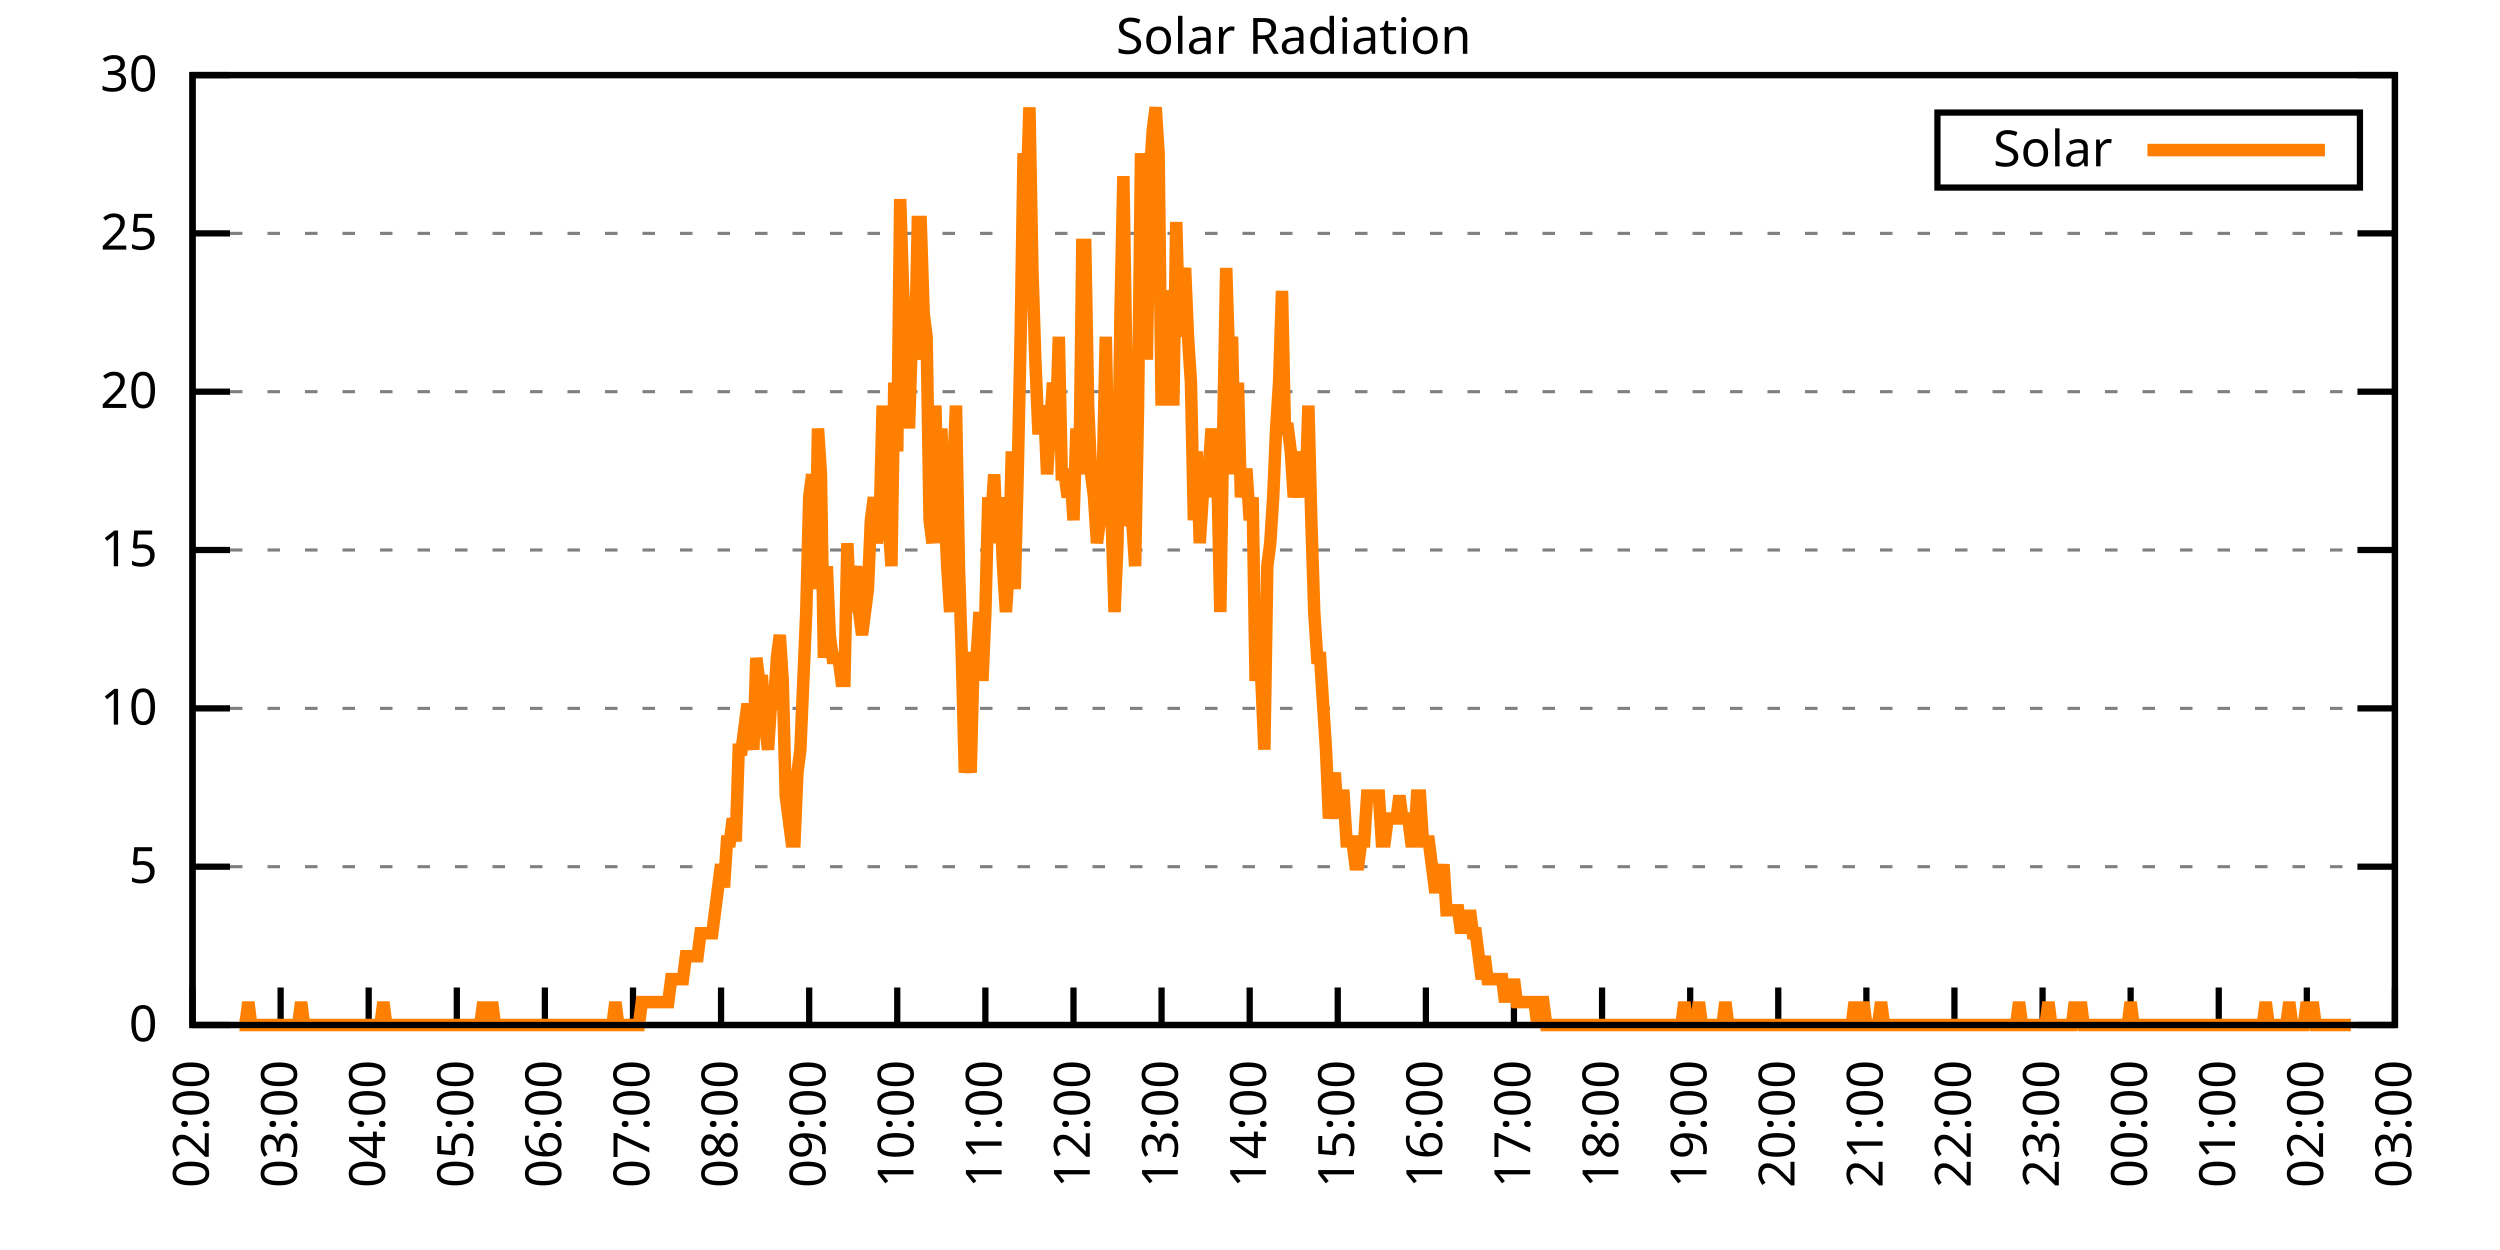
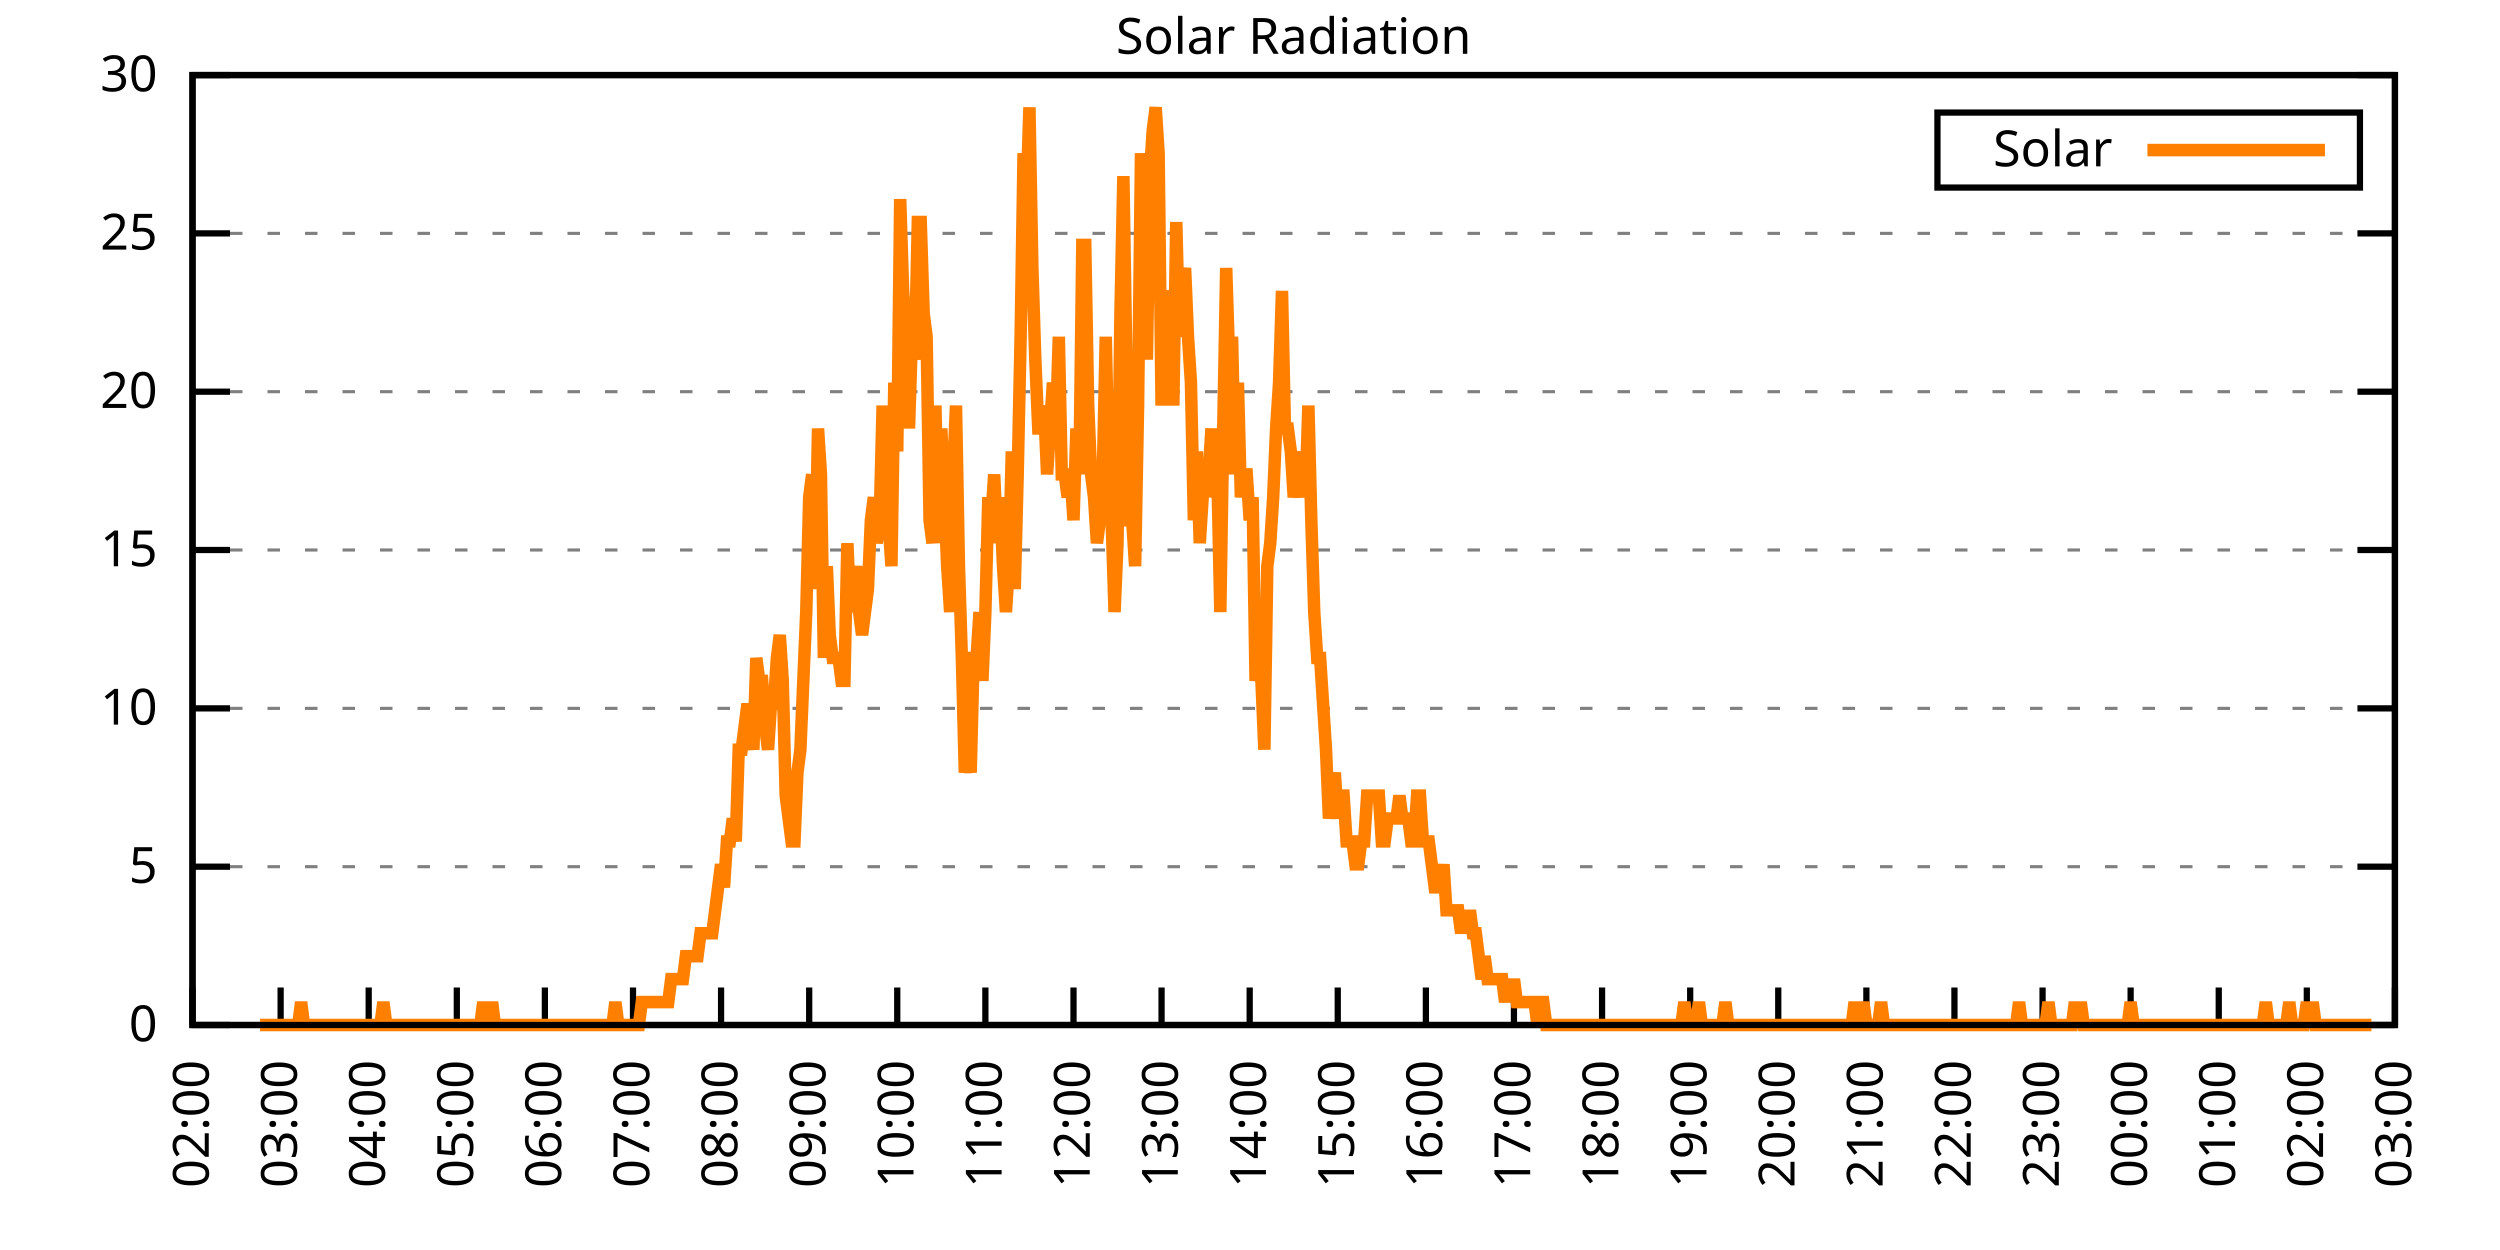
<svg xmlns="http://www.w3.org/2000/svg" xmlns:xlink="http://www.w3.org/1999/xlink" width="400" height="200" viewBox="0 0 400 200">
  <g id="gnuplot_canvas">
    <rect x="0" y="0" width="400" height="200" fill="none" />
    <defs>
      <circle id="gpDot" r="0.5" stroke-width="0.5" stroke="currentColor" />
      <path id="gpPt0" stroke-width="0.333" stroke="currentColor" d="M-1,0 h2 M0,-1 v2" />
      <path id="gpPt1" stroke-width="0.333" stroke="currentColor" d="M-1,-1 L1,1 M1,-1 L-1,1" />
      <path id="gpPt2" stroke-width="0.333" stroke="currentColor" d="M-1,0 L1,0 M0,-1 L0,1 M-1,-1 L1,1 M-1,1 L1,-1" />
      <rect id="gpPt3" stroke-width="0.333" stroke="currentColor" x="-1" y="-1" width="2" height="2" />
      <rect id="gpPt4" stroke-width="0.333" stroke="currentColor" fill="currentColor" x="-1" y="-1" width="2" height="2" />
      <circle id="gpPt5" stroke-width="0.333" stroke="currentColor" cx="0" cy="0" r="1" />
      <use xlink:href="#gpPt5" id="gpPt6" fill="currentColor" stroke="none" />
      <path id="gpPt7" stroke-width="0.333" stroke="currentColor" d="M0,-1.33 L-1.33,0.67 L1.33,0.67 z" />
      <use xlink:href="#gpPt7" id="gpPt8" fill="currentColor" stroke="none" />
      <use xlink:href="#gpPt7" id="gpPt9" stroke="currentColor" transform="rotate(180)" />
      <use xlink:href="#gpPt9" id="gpPt10" fill="currentColor" stroke="none" />
      <use xlink:href="#gpPt3" id="gpPt11" stroke="currentColor" transform="rotate(45)" />
      <use xlink:href="#gpPt11" id="gpPt12" fill="currentColor" stroke="none" />
      <path id="gpPt13" stroke-width="0.333" stroke="currentColor" d="M0,1.330 L1.265,0.411 L0.782,-1.067 L-0.782,-1.076 L-1.265,0.411 z" />
      <use xlink:href="#gpPt13" id="gpPt14" fill="currentColor" stroke="none" />
      <filter id="textbox" filterUnits="objectBoundingBox" x="0" y="0" height="1" width="1">
        <feFlood flood-color="white" flood-opacity="1" result="bgnd" />
        <feComposite in="SourceGraphic" in2="bgnd" operator="atop" />
      </filter>
      <filter id="greybox" filterUnits="objectBoundingBox" x="0" y="0" height="1" width="1">
        <feFlood flood-color="lightgrey" flood-opacity="1" result="grey" />
        <feComposite in="SourceGraphic" in2="grey" operator="atop" />
      </filter>
    </defs>
    <g fill="none" color="white" stroke="currentColor" stroke-width="1.00" stroke-linecap="butt" stroke-linejoin="miter">
</g>
    <g fill="none" color="black" stroke="currentColor" stroke-width="1.00" stroke-linecap="butt" stroke-linejoin="miter">
      <g stroke="none" shape-rendering="crispEdges">
        <polygon fill="rgb(255, 255, 255)" points="30.80,164.00 383.18,164.00 383.18,12.02 30.80,12.02 " />
      </g>
    </g>
    <g fill="none" color="black" stroke="currentColor" stroke-width="1.00" stroke-linecap="butt" stroke-linejoin="miter">
</g>
    <g fill="none" color="black" stroke="black" stroke-width="0.50" stroke-linecap="butt" stroke-linejoin="miter">
</g>
    <g fill="none" color="gray" stroke="currentColor" stroke-width="0.50" stroke-linecap="butt" stroke-linejoin="miter">
      <path stroke="gray" stroke-dasharray="2,4" class="gridline" d="M30.80,164.00 L383.19,164.00  " />
    </g>
    <g fill="none" color="gray" stroke="gray" stroke-width="1.00" stroke-linecap="butt" stroke-linejoin="miter">
</g>
    <g fill="none" color="black" stroke="currentColor" stroke-width="1.00" stroke-linecap="butt" stroke-linejoin="miter">
      <path stroke="black" d="M30.80,164.00 L36.80,164.00 M383.19,164.00 L377.19,164.00  " />
      <g transform="translate(25.20,166.60)" stroke="none" fill="black" font-family="Sans" font-size="8.00" text-anchor="end">
        <text>
          <tspan font-family="Sans"> 0</tspan>
        </text>
      </g>
    </g>
    <g fill="none" color="black" stroke="currentColor" stroke-width="1.00" stroke-linecap="butt" stroke-linejoin="miter">
</g>
    <g fill="none" color="black" stroke="black" stroke-width="0.50" stroke-linecap="butt" stroke-linejoin="miter">
</g>
    <g fill="none" color="gray" stroke="currentColor" stroke-width="0.50" stroke-linecap="butt" stroke-linejoin="miter">
      <path stroke="gray" stroke-dasharray="2,4" class="gridline" d="M30.80,138.67 L383.19,138.67  " />
    </g>
    <g fill="none" color="gray" stroke="gray" stroke-width="1.00" stroke-linecap="butt" stroke-linejoin="miter">
</g>
    <g fill="none" color="black" stroke="currentColor" stroke-width="1.00" stroke-linecap="butt" stroke-linejoin="miter">
      <path stroke="black" d="M30.80,138.67 L36.80,138.67 M383.19,138.67 L377.19,138.67  " />
      <g transform="translate(25.20,141.27)" stroke="none" fill="black" font-family="Sans" font-size="8.00" text-anchor="end">
        <text>
          <tspan font-family="Sans"> 5</tspan>
        </text>
      </g>
    </g>
    <g fill="none" color="black" stroke="currentColor" stroke-width="1.00" stroke-linecap="butt" stroke-linejoin="miter">
</g>
    <g fill="none" color="black" stroke="black" stroke-width="0.50" stroke-linecap="butt" stroke-linejoin="miter">
</g>
    <g fill="none" color="gray" stroke="currentColor" stroke-width="0.50" stroke-linecap="butt" stroke-linejoin="miter">
      <path stroke="gray" stroke-dasharray="2,4" class="gridline" d="M30.80,113.34 L383.19,113.34  " />
    </g>
    <g fill="none" color="gray" stroke="gray" stroke-width="1.00" stroke-linecap="butt" stroke-linejoin="miter">
</g>
    <g fill="none" color="black" stroke="currentColor" stroke-width="1.00" stroke-linecap="butt" stroke-linejoin="miter">
      <path stroke="black" d="M30.80,113.34 L36.80,113.34 M383.19,113.34 L377.19,113.34  " />
      <g transform="translate(25.20,115.94)" stroke="none" fill="black" font-family="Sans" font-size="8.00" text-anchor="end">
        <text>
          <tspan font-family="Sans"> 10</tspan>
        </text>
      </g>
    </g>
    <g fill="none" color="black" stroke="currentColor" stroke-width="1.00" stroke-linecap="butt" stroke-linejoin="miter">
</g>
    <g fill="none" color="black" stroke="black" stroke-width="0.50" stroke-linecap="butt" stroke-linejoin="miter">
</g>
    <g fill="none" color="gray" stroke="currentColor" stroke-width="0.50" stroke-linecap="butt" stroke-linejoin="miter">
      <path stroke="gray" stroke-dasharray="2,4" class="gridline" d="M30.80,88.00 L383.19,88.00  " />
    </g>
    <g fill="none" color="gray" stroke="gray" stroke-width="1.00" stroke-linecap="butt" stroke-linejoin="miter">
</g>
    <g fill="none" color="black" stroke="currentColor" stroke-width="1.00" stroke-linecap="butt" stroke-linejoin="miter">
      <path stroke="black" d="M30.80,88.00 L36.80,88.00 M383.19,88.00 L377.19,88.00  " />
      <g transform="translate(25.20,90.60)" stroke="none" fill="black" font-family="Sans" font-size="8.00" text-anchor="end">
        <text>
          <tspan font-family="Sans"> 15</tspan>
        </text>
      </g>
    </g>
    <g fill="none" color="black" stroke="currentColor" stroke-width="1.00" stroke-linecap="butt" stroke-linejoin="miter">
</g>
    <g fill="none" color="black" stroke="black" stroke-width="0.50" stroke-linecap="butt" stroke-linejoin="miter">
</g>
    <g fill="none" color="gray" stroke="currentColor" stroke-width="0.50" stroke-linecap="butt" stroke-linejoin="miter">
      <path stroke="gray" stroke-dasharray="2,4" class="gridline" d="M30.80,62.67 L383.19,62.67  " />
    </g>
    <g fill="none" color="gray" stroke="gray" stroke-width="1.00" stroke-linecap="butt" stroke-linejoin="miter">
</g>
    <g fill="none" color="black" stroke="currentColor" stroke-width="1.00" stroke-linecap="butt" stroke-linejoin="miter">
      <path stroke="black" d="M30.80,62.67 L36.80,62.67 M383.19,62.67 L377.19,62.67  " />
      <g transform="translate(25.20,65.27)" stroke="none" fill="black" font-family="Sans" font-size="8.00" text-anchor="end">
        <text>
          <tspan font-family="Sans"> 20</tspan>
        </text>
      </g>
    </g>
    <g fill="none" color="black" stroke="currentColor" stroke-width="1.00" stroke-linecap="butt" stroke-linejoin="miter">
</g>
    <g fill="none" color="black" stroke="black" stroke-width="0.50" stroke-linecap="butt" stroke-linejoin="miter">
</g>
    <g fill="none" color="gray" stroke="currentColor" stroke-width="0.50" stroke-linecap="butt" stroke-linejoin="miter">
      <path stroke="gray" stroke-dasharray="2,4" class="gridline" d="M30.80,37.34 L383.19,37.34  " />
    </g>
    <g fill="none" color="gray" stroke="gray" stroke-width="1.00" stroke-linecap="butt" stroke-linejoin="miter">
</g>
    <g fill="none" color="black" stroke="currentColor" stroke-width="1.00" stroke-linecap="butt" stroke-linejoin="miter">
      <path stroke="black" d="M30.80,37.34 L36.80,37.34 M383.19,37.34 L377.19,37.34  " />
      <g transform="translate(25.20,39.94)" stroke="none" fill="black" font-family="Sans" font-size="8.00" text-anchor="end">
        <text>
          <tspan font-family="Sans"> 25</tspan>
        </text>
      </g>
    </g>
    <g fill="none" color="black" stroke="currentColor" stroke-width="1.00" stroke-linecap="butt" stroke-linejoin="miter">
</g>
    <g fill="none" color="black" stroke="black" stroke-width="0.50" stroke-linecap="butt" stroke-linejoin="miter">
</g>
    <g fill="none" color="gray" stroke="currentColor" stroke-width="0.50" stroke-linecap="butt" stroke-linejoin="miter">
      <path stroke="gray" stroke-dasharray="2,4" class="gridline" d="M30.80,12.01 L383.19,12.01  " />
    </g>
    <g fill="none" color="gray" stroke="gray" stroke-width="1.00" stroke-linecap="butt" stroke-linejoin="miter">
</g>
    <g fill="none" color="black" stroke="currentColor" stroke-width="1.00" stroke-linecap="butt" stroke-linejoin="miter">
      <path stroke="black" d="M30.80,12.01 L36.80,12.01 M383.19,12.01 L377.19,12.01  " />
      <g transform="translate(25.20,14.61)" stroke="none" fill="black" font-family="Sans" font-size="8.00" text-anchor="end">
        <text>
          <tspan font-family="Sans"> 30</tspan>
        </text>
      </g>
    </g>
    <g fill="none" color="black" stroke="currentColor" stroke-width="1.00" stroke-linecap="butt" stroke-linejoin="miter">
      <path stroke="black" d="M30.80,164.00 L30.80,158.00  " />
      <g transform="translate(33.40,169.60) rotate(270.00)" stroke="none" fill="black" font-family="Sans" font-size="8.00" text-anchor="end">
        <text>
          <tspan font-family="Sans">02:00</tspan>
        </text>
      </g>
    </g>
    <g fill="none" color="black" stroke="currentColor" stroke-width="1.00" stroke-linecap="butt" stroke-linejoin="miter">
      <path stroke="black" d="M44.90,164.00 L44.90,158.00  " />
      <g transform="translate(47.50,169.60) rotate(270.00)" stroke="none" fill="black" font-family="Sans" font-size="8.00" text-anchor="end">
        <text>
          <tspan font-family="Sans">03:00</tspan>
        </text>
      </g>
    </g>
    <g fill="none" color="black" stroke="currentColor" stroke-width="1.00" stroke-linecap="butt" stroke-linejoin="miter">
      <path stroke="black" d="M58.99,164.00 L58.99,158.00  " />
      <g transform="translate(61.59,169.60) rotate(270.00)" stroke="none" fill="black" font-family="Sans" font-size="8.00" text-anchor="end">
        <text>
          <tspan font-family="Sans">04:00</tspan>
        </text>
      </g>
    </g>
    <g fill="none" color="black" stroke="currentColor" stroke-width="1.00" stroke-linecap="butt" stroke-linejoin="miter">
      <path stroke="black" d="M73.09,164.00 L73.09,158.00  " />
      <g transform="translate(75.69,169.60) rotate(270.00)" stroke="none" fill="black" font-family="Sans" font-size="8.00" text-anchor="end">
        <text>
          <tspan font-family="Sans">05:00</tspan>
        </text>
      </g>
    </g>
    <g fill="none" color="black" stroke="currentColor" stroke-width="1.00" stroke-linecap="butt" stroke-linejoin="miter">
      <path stroke="black" d="M87.18,164.00 L87.18,158.00  " />
      <g transform="translate(89.78,169.60) rotate(270.00)" stroke="none" fill="black" font-family="Sans" font-size="8.00" text-anchor="end">
        <text>
          <tspan font-family="Sans">06:00</tspan>
        </text>
      </g>
    </g>
    <g fill="none" color="black" stroke="currentColor" stroke-width="1.00" stroke-linecap="butt" stroke-linejoin="miter">
      <path stroke="black" d="M101.28,164.00 L101.28,158.00  " />
      <g transform="translate(103.88,169.60) rotate(270.00)" stroke="none" fill="black" font-family="Sans" font-size="8.00" text-anchor="end">
        <text>
          <tspan font-family="Sans">07:00</tspan>
        </text>
      </g>
    </g>
    <g fill="none" color="black" stroke="currentColor" stroke-width="1.00" stroke-linecap="butt" stroke-linejoin="miter">
      <path stroke="black" d="M115.37,164.00 L115.37,158.00  " />
      <g transform="translate(117.97,169.60) rotate(270.00)" stroke="none" fill="black" font-family="Sans" font-size="8.00" text-anchor="end">
        <text>
          <tspan font-family="Sans">08:00</tspan>
        </text>
      </g>
    </g>
    <g fill="none" color="black" stroke="currentColor" stroke-width="1.00" stroke-linecap="butt" stroke-linejoin="miter">
      <path stroke="black" d="M129.47,164.00 L129.47,158.00  " />
      <g transform="translate(132.07,169.60) rotate(270.00)" stroke="none" fill="black" font-family="Sans" font-size="8.00" text-anchor="end">
        <text>
          <tspan font-family="Sans">09:00</tspan>
        </text>
      </g>
    </g>
    <g fill="none" color="black" stroke="currentColor" stroke-width="1.00" stroke-linecap="butt" stroke-linejoin="miter">
      <path stroke="black" d="M143.56,164.00 L143.56,158.00  " />
      <g transform="translate(146.16,169.60) rotate(270.00)" stroke="none" fill="black" font-family="Sans" font-size="8.00" text-anchor="end">
        <text>
          <tspan font-family="Sans">10:00</tspan>
        </text>
      </g>
    </g>
    <g fill="none" color="black" stroke="currentColor" stroke-width="1.00" stroke-linecap="butt" stroke-linejoin="miter">
      <path stroke="black" d="M157.66,164.00 L157.66,158.00  " />
      <g transform="translate(160.26,169.60) rotate(270.00)" stroke="none" fill="black" font-family="Sans" font-size="8.00" text-anchor="end">
        <text>
          <tspan font-family="Sans">11:00</tspan>
        </text>
      </g>
    </g>
    <g fill="none" color="black" stroke="currentColor" stroke-width="1.00" stroke-linecap="butt" stroke-linejoin="miter">
      <path stroke="black" d="M171.76,164.00 L171.76,158.00  " />
      <g transform="translate(174.36,169.60) rotate(270.00)" stroke="none" fill="black" font-family="Sans" font-size="8.00" text-anchor="end">
        <text>
          <tspan font-family="Sans">12:00</tspan>
        </text>
      </g>
    </g>
    <g fill="none" color="black" stroke="currentColor" stroke-width="1.00" stroke-linecap="butt" stroke-linejoin="miter">
      <path stroke="black" d="M185.85,164.00 L185.85,158.00  " />
      <g transform="translate(188.45,169.60) rotate(270.00)" stroke="none" fill="black" font-family="Sans" font-size="8.00" text-anchor="end">
        <text>
          <tspan font-family="Sans">13:00</tspan>
        </text>
      </g>
    </g>
    <g fill="none" color="black" stroke="currentColor" stroke-width="1.00" stroke-linecap="butt" stroke-linejoin="miter">
      <path stroke="black" d="M199.95,164.00 L199.95,158.00  " />
      <g transform="translate(202.55,169.60) rotate(270.00)" stroke="none" fill="black" font-family="Sans" font-size="8.00" text-anchor="end">
        <text>
          <tspan font-family="Sans">14:00</tspan>
        </text>
      </g>
    </g>
    <g fill="none" color="black" stroke="currentColor" stroke-width="1.00" stroke-linecap="butt" stroke-linejoin="miter">
      <path stroke="black" d="M214.04,164.00 L214.04,158.00  " />
      <g transform="translate(216.64,169.60) rotate(270.00)" stroke="none" fill="black" font-family="Sans" font-size="8.00" text-anchor="end">
        <text>
          <tspan font-family="Sans">15:00</tspan>
        </text>
      </g>
    </g>
    <g fill="none" color="black" stroke="currentColor" stroke-width="1.00" stroke-linecap="butt" stroke-linejoin="miter">
      <path stroke="black" d="M228.14,164.00 L228.14,158.00  " />
      <g transform="translate(230.74,169.60) rotate(270.00)" stroke="none" fill="black" font-family="Sans" font-size="8.00" text-anchor="end">
        <text>
          <tspan font-family="Sans">16:00</tspan>
        </text>
      </g>
    </g>
    <g fill="none" color="black" stroke="currentColor" stroke-width="1.00" stroke-linecap="butt" stroke-linejoin="miter">
      <path stroke="black" d="M242.23,164.00 L242.23,158.00  " />
      <g transform="translate(244.83,169.60) rotate(270.00)" stroke="none" fill="black" font-family="Sans" font-size="8.00" text-anchor="end">
        <text>
          <tspan font-family="Sans">17:00</tspan>
        </text>
      </g>
    </g>
    <g fill="none" color="black" stroke="currentColor" stroke-width="1.00" stroke-linecap="butt" stroke-linejoin="miter">
      <path stroke="black" d="M256.33,164.00 L256.33,158.00  " />
      <g transform="translate(258.93,169.60) rotate(270.00)" stroke="none" fill="black" font-family="Sans" font-size="8.00" text-anchor="end">
        <text>
          <tspan font-family="Sans">18:00</tspan>
        </text>
      </g>
    </g>
    <g fill="none" color="black" stroke="currentColor" stroke-width="1.00" stroke-linecap="butt" stroke-linejoin="miter">
      <path stroke="black" d="M270.43,164.00 L270.43,158.00  " />
      <g transform="translate(273.03,169.60) rotate(270.00)" stroke="none" fill="black" font-family="Sans" font-size="8.00" text-anchor="end">
        <text>
          <tspan font-family="Sans">19:00</tspan>
        </text>
      </g>
    </g>
    <g fill="none" color="black" stroke="currentColor" stroke-width="1.00" stroke-linecap="butt" stroke-linejoin="miter">
      <path stroke="black" d="M284.52,164.00 L284.52,158.00  " />
      <g transform="translate(287.12,169.60) rotate(270.00)" stroke="none" fill="black" font-family="Sans" font-size="8.00" text-anchor="end">
        <text>
          <tspan font-family="Sans">20:00</tspan>
        </text>
      </g>
    </g>
    <g fill="none" color="black" stroke="currentColor" stroke-width="1.00" stroke-linecap="butt" stroke-linejoin="miter">
      <path stroke="black" d="M298.62,164.00 L298.62,158.00  " />
      <g transform="translate(301.22,169.60) rotate(270.00)" stroke="none" fill="black" font-family="Sans" font-size="8.00" text-anchor="end">
        <text>
          <tspan font-family="Sans">21:00</tspan>
        </text>
      </g>
    </g>
    <g fill="none" color="black" stroke="currentColor" stroke-width="1.00" stroke-linecap="butt" stroke-linejoin="miter">
      <path stroke="black" d="M312.71,164.00 L312.71,158.00  " />
      <g transform="translate(315.31,169.60) rotate(270.00)" stroke="none" fill="black" font-family="Sans" font-size="8.00" text-anchor="end">
        <text>
          <tspan font-family="Sans">22:00</tspan>
        </text>
      </g>
    </g>
    <g fill="none" color="black" stroke="currentColor" stroke-width="1.00" stroke-linecap="butt" stroke-linejoin="miter">
      <path stroke="black" d="M326.81,164.00 L326.81,158.00  " />
      <g transform="translate(329.41,169.60) rotate(270.00)" stroke="none" fill="black" font-family="Sans" font-size="8.00" text-anchor="end">
        <text>
          <tspan font-family="Sans">23:00</tspan>
        </text>
      </g>
    </g>
    <g fill="none" color="black" stroke="currentColor" stroke-width="1.00" stroke-linecap="butt" stroke-linejoin="miter">
      <path stroke="black" d="M340.90,164.00 L340.90,158.00  " />
      <g transform="translate(343.50,169.60) rotate(270.00)" stroke="none" fill="black" font-family="Sans" font-size="8.00" text-anchor="end">
        <text>
          <tspan font-family="Sans">00:00</tspan>
        </text>
      </g>
    </g>
    <g fill="none" color="black" stroke="currentColor" stroke-width="1.00" stroke-linecap="butt" stroke-linejoin="miter">
      <path stroke="black" d="M355.00,164.00 L355.00,158.00  " />
      <g transform="translate(357.60,169.60) rotate(270.00)" stroke="none" fill="black" font-family="Sans" font-size="8.00" text-anchor="end">
        <text>
          <tspan font-family="Sans">01:00</tspan>
        </text>
      </g>
    </g>
    <g fill="none" color="black" stroke="currentColor" stroke-width="1.00" stroke-linecap="butt" stroke-linejoin="miter">
      <path stroke="black" d="M369.09,164.00 L369.09,158.00  " />
      <g transform="translate(371.69,169.60) rotate(270.00)" stroke="none" fill="black" font-family="Sans" font-size="8.00" text-anchor="end">
        <text>
          <tspan font-family="Sans">02:00</tspan>
        </text>
      </g>
    </g>
    <g fill="none" color="black" stroke="currentColor" stroke-width="1.00" stroke-linecap="butt" stroke-linejoin="miter">
      <path stroke="black" d="M383.19,164.00 L383.19,158.00  " />
      <g transform="translate(385.79,169.60) rotate(270.00)" stroke="none" fill="black" font-family="Sans" font-size="8.00" text-anchor="end">
        <text>
          <tspan font-family="Sans">03:00</tspan>
        </text>
      </g>
    </g>
    <g fill="none" color="black" stroke="currentColor" stroke-width="1.00" stroke-linecap="butt" stroke-linejoin="miter">
</g>
    <g fill="none" color="black" stroke="currentColor" stroke-width="1.00" stroke-linecap="butt" stroke-linejoin="miter">
      <path stroke="black" d="M30.80,12.01 L30.80,164.00 L383.19,164.00 L383.19,12.01 L30.80,12.01 Z  " />
    </g>
    <g fill="none" color="black" stroke="currentColor" stroke-width="1.00" stroke-linecap="butt" stroke-linejoin="miter">
</g>
    <g fill="none" color="black" stroke="currentColor" stroke-width="1.00" stroke-linecap="butt" stroke-linejoin="miter">
      <path stroke="black" d="M309.99,30.01 L309.99,18.01 L377.59,18.01 L377.59,30.01 L309.99,30.01 Z  " />
    </g>
    <g id="Solar_Radiation_plot_1">
      <g fill="none" color="white" stroke="black" stroke-width="2.00" stroke-linecap="butt" stroke-linejoin="miter">
</g>
      <g fill="none" color="black" stroke="currentColor" stroke-width="2.00" stroke-linecap="butt" stroke-linejoin="miter">
        <g transform="translate(337.99,26.61)" stroke="none" fill="black" font-family="Sans" font-size="8.00" text-anchor="end">
          <text>
            <tspan font-family="Sans">Solar</tspan>
          </text>
        </g>
      </g>
      <g fill="none" color="black" stroke="currentColor" stroke-width="2.00" stroke-linecap="butt" stroke-linejoin="miter">
-         <path stroke="rgb(255, 127,   0)" d="M343.59,24.01 L371.99,24.01 M38.32,164.00 L38.79,164.00 L39.26,164.00 L39.73,160.33 L40.20,164.00 L40.67,164.00   L41.14,164.00 L41.61,164.00 L42.08,164.00 L42.55,164.00 L43.02,164.00 L43.49,164.00 L43.96,164.00 L44.43,164.00   L44.90,164.00 L45.37,164.00 L45.84,164.00 L46.31,164.00 L46.78,164.00 L47.24,164.00 L47.71,164.00 L48.18,160.33   L48.65,164.00 L49.12,164.00 L49.59,164.00 L50.06,164.00 L50.53,164.00 L51.00,164.00 L51.47,164.00 L51.94,164.00   L52.41,164.00 L52.88,164.00 L53.35,164.00 L53.82,164.00 L54.29,164.00 L54.76,164.00 L55.23,164.00 L55.70,164.00   L56.17,164.00 L56.64,164.00 L57.11,164.00 L57.58,164.00 L58.05,164.00 L58.52,164.00 L58.99,164.00 L59.46,164.00   L59.93,164.00 L60.40,164.00 L60.87,164.00 L61.34,160.33 L61.81,164.00 L62.28,164.00 L62.75,164.00 L63.22,164.00   L63.69,164.00 L64.16,164.00 L64.63,164.00 L65.10,164.00 L65.57,164.00 L66.04,164.00 L66.51,164.00 L66.98,164.00   L67.45,164.00 L67.92,164.00 L68.39,164.00 L68.86,164.00 L69.33,164.00 L69.80,164.00 L70.27,164.00 L70.74,164.00   L71.21,164.00 L71.68,164.00 L72.15,164.00 L72.62,164.00 L73.09,164.00 L73.56,164.00 L74.03,164.00 L74.50,164.00   L74.97,164.00 L75.44,164.00 L75.91,164.00 L76.38,164.00 L76.85,164.00 L77.32,160.33 L77.79,164.00 L78.26,164.00   L78.73,160.33 L79.19,164.00 L79.66,164.00 L80.13,164.00 L80.60,164.00 L81.07,164.00 L81.54,164.00 L82.01,164.00   L82.48,164.00 L82.95,164.00 L83.42,164.00 L83.89,164.00 L84.36,164.00 L84.83,164.00 L85.30,164.00 L85.77,164.00   L86.24,164.00 L86.71,164.00 L87.18,164.00 L87.65,164.00 L88.12,164.00 L88.59,164.00 L89.06,164.00 L89.53,164.00   L90.00,164.00 L90.47,164.00 L90.94,164.00 L91.41,164.00 L91.88,164.00 L92.35,164.00 L92.82,164.00 L93.29,164.00   L93.76,164.00 L94.23,164.00 L94.70,164.00 L95.17,164.00 L95.64,164.00 L96.11,164.00 L96.58,164.00 L97.05,164.00   L97.52,164.00 L97.99,164.00 L98.46,160.33 L98.93,164.00 L99.40,164.00 L99.87,164.00 L100.34,164.00 L100.81,164.00   L101.28,164.00 L101.75,164.00 L102.22,164.00 L102.69,160.33 L103.16,160.33 L103.63,160.33 L104.10,160.33 L104.57,160.33   L105.04,160.33 L105.51,160.33 L105.98,160.33 L106.45,160.33 L106.92,160.33 L107.39,156.66 L107.86,156.66 L108.33,156.66   L108.80,156.66 L109.27,156.66 L109.74,152.99 L110.21,152.99 L110.68,152.99 L111.14,152.99 L111.61,152.99 L112.08,149.32   L112.55,149.32 L113.02,149.32 L113.49,149.32 L113.96,149.32 L114.43,145.65 L114.90,141.98 L115.37,138.30 L115.84,141.98   L116.31,134.63 L116.78,134.63 L117.25,130.96 L117.72,134.63 L118.19,119.95 L118.66,119.95 L119.13,116.28 L119.60,112.61   L120.07,116.28 L120.54,119.95 L121.01,105.27 L121.48,108.94 L121.95,108.94 L122.42,116.28 L122.89,119.95 L123.36,112.61   L123.83,112.61 L124.30,105.27 L124.77,101.60 L125.24,108.94 L125.71,127.29 L126.18,130.96 L126.65,134.63 L127.12,134.63   L127.59,123.62 L128.06,119.95 L128.53,108.94 L129.00,97.93 L129.47,79.57 L129.94,75.90 L130.41,94.26 L130.88,68.56   L131.35,75.90 L131.82,105.27 L132.29,90.59 L132.76,101.60 L133.23,105.27 L133.70,105.27 L134.17,105.27 L134.64,108.94   L135.11,108.94 L135.58,86.91 L136.05,97.93 L136.52,94.26 L136.99,90.59 L137.46,97.93 L137.93,101.60 L138.40,97.93   L138.87,94.26 L139.34,83.24 L139.81,79.57 L140.28,86.91 L140.75,83.24 L141.22,64.89 L141.69,83.24 L142.16,83.24   L142.63,90.59 L143.09,61.22 L143.56,72.23 L144.03,31.85 L144.50,46.54 L144.97,53.88 L145.44,68.56 L145.91,53.88   L146.38,57.55 L146.85,35.52 L147.32,35.52 L147.79,50.21 L148.26,53.88 L148.73,83.24 L149.20,86.91 L149.67,64.89   L150.14,86.91 L150.61,68.56 L151.08,79.57 L151.55,90.59 L152.02,97.93 L152.49,75.90 L152.96,64.89 L153.43,90.59   L153.90,105.27 L154.37,123.62 L154.84,119.95 L155.31,123.62 L155.78,105.27 L156.25,105.27 L156.72,97.93 L157.19,108.94   L157.66,97.93 L158.13,79.57 L158.60,83.24 L159.07,75.90 L159.54,86.91 L160.01,79.57 L160.48,90.59 L160.95,97.93   L161.42,90.59 L161.89,72.23 L162.36,94.26 L162.83,75.90 L163.30,53.88 L163.77,24.51 L164.24,31.85 L164.71,17.17   L165.18,42.87 L165.65,57.55 L166.12,68.56 L166.59,68.56 L167.06,64.89 L167.53,75.90 L168.00,68.56 L168.47,61.22   L168.94,68.56 L169.41,53.88 L169.88,75.90 L170.35,75.90 L170.82,79.57 L171.29,75.90 L171.76,83.24 L172.23,68.56   L172.70,75.90 L173.17,39.19 L173.64,39.19 L174.11,64.89 L174.58,75.90 L175.04,79.57 L175.51,86.91 L175.98,83.24   L176.45,75.90 L176.92,53.88 L177.39,75.90 L177.86,83.24 L178.33,97.93 L178.80,86.91 L179.27,50.21 L179.74,28.18   L180.21,57.55 L180.68,83.24 L181.15,83.24 L181.62,90.59 L182.09,64.89 L182.56,24.51 L183.03,39.19 L183.50,57.55   L183.97,28.18 L184.44,20.84 L184.91,17.17 L185.38,24.51 L185.85,64.89 L186.32,50.21 L186.79,46.54 L187.26,50.21   L187.73,64.89 L188.20,35.52 L188.67,53.88 L189.14,46.54 L189.61,42.87 L190.08,53.88 L190.55,61.22 L191.02,83.24   L191.49,72.23 L191.96,86.91 L192.43,79.57 L192.90,75.90 L193.37,75.90 L193.84,68.56 L194.31,79.57 L194.78,75.90   L195.25,97.93 L195.72,68.56 L196.19,42.87 L196.66,57.55 L197.13,53.88 L197.60,75.90 L198.07,61.22 L198.54,79.57   L199.01,75.90 L199.48,75.90 L199.95,83.24 L200.42,79.57 L200.89,108.94 L201.36,105.27 L201.83,108.94 L202.30,119.95   L202.77,90.59 L203.24,86.91 L203.71,79.57 L204.18,68.56 L204.65,61.22 L205.12,46.54 L205.59,68.56 L206.06,68.56   L206.53,72.23 L207.00,79.57 L207.46,75.90 L207.93,79.57 L208.40,72.23 L208.87,79.57 L209.34,64.89 L209.81,83.24   L210.28,97.93 L210.75,105.27 L211.22,105.27 L211.69,112.61 L212.16,119.95 L212.63,130.96 L213.10,127.29 L213.57,123.62   L214.04,130.96 L214.51,127.29 L214.98,127.29 L215.45,134.63 L215.92,134.63 L216.39,134.63 L216.86,138.30 L217.33,138.30   L217.80,134.63 L218.27,134.63 L218.74,127.29 L219.21,127.29 L219.68,127.29 L220.15,127.29 L220.62,127.29 L221.09,134.63   L221.56,134.63 L222.03,130.96 L222.50,130.96 L222.97,130.96 L223.44,130.96 L223.91,127.29 L224.38,130.96 L224.85,130.96   L225.32,130.96 L225.79,134.63 L226.26,134.63 L226.73,127.29 L227.20,127.29 L227.67,134.63 L228.14,134.63 L228.61,134.63   L229.08,138.30 L229.55,141.98 L230.02,141.98 L230.49,141.98 L230.96,138.30 L231.43,145.65 L231.90,145.65 L232.37,145.65   L232.84,145.65 L233.31,145.65 L233.78,149.32 L234.25,145.65 L234.72,149.32 L235.19,145.65 L235.66,149.32 L236.13,149.32   L236.60,152.99 L237.07,156.66 L237.54,152.99 L238.01,156.66 L238.48,156.66 L238.95,156.66 L239.41,156.66 L239.88,156.66   L240.35,156.66 L240.82,160.33 L241.29,156.66 L241.76,160.33 L242.23,156.66 L242.70,160.33 L243.17,160.33 L243.64,160.33   L244.11,160.33 L244.58,160.33 L245.05,160.33 L245.52,160.33 L245.99,164.00 L246.46,160.33 L246.93,160.33 L247.40,164.00   L247.87,164.00 L248.34,164.00 L248.81,164.00 L249.28,164.00 L249.75,164.00 L250.22,164.00 L250.69,164.00 L251.16,164.00   L251.63,164.00 L252.10,164.00 L252.57,164.00 L253.04,164.00 L253.51,164.00 L253.98,164.00 L254.45,164.00 L254.92,164.00   L255.39,164.00 L255.86,164.00 L256.33,164.00 L256.80,164.00 L257.27,164.00 L257.74,164.00 L258.21,164.00 L258.68,164.00   L259.15,164.00 L259.62,164.00 L260.09,164.00 L260.56,164.00 L261.03,164.00 L261.50,164.00 L261.97,164.00 L262.44,164.00   L262.91,164.00 L263.38,164.00 L263.85,164.00 L264.32,164.00 L264.79,164.00 L265.26,164.00 L265.73,164.00 L266.20,164.00   L266.67,164.00 L267.14,164.00 L267.61,164.00 L268.08,164.00 L268.55,164.00 L269.02,164.00 L269.49,160.33 L269.96,164.00   L270.43,164.00 L270.90,164.00 L271.36,164.00 L271.83,160.33 L272.30,164.00 L272.77,164.00 L273.24,164.00 L273.71,164.00   L274.18,164.00 L274.65,164.00 L275.12,164.00 L275.59,164.00 L276.06,160.33 L276.53,164.00 L277.00,164.00 L277.47,164.00   L277.94,164.00 L278.41,164.00 L278.88,164.00 L279.35,164.00 L279.82,164.00 L280.29,164.00 L280.76,164.00 L281.23,164.00   L281.70,164.00 L282.17,164.00 L282.64,164.00 L283.11,164.00 L283.58,164.00 L284.05,164.00 L284.52,164.00 L284.99,164.00   L285.46,164.00 L285.93,164.00 L286.40,164.00 L286.87,164.00 L287.34,164.00 L287.81,164.00 L288.28,164.00 L288.75,164.00   L289.22,164.00 L289.69,164.00 L290.16,164.00 L290.63,164.00 L291.10,164.00 L291.57,164.00 L292.04,164.00 L292.51,164.00   L292.98,164.00 L293.45,164.00 L293.92,164.00 L294.39,164.00 L294.86,164.00 L295.33,164.00 L295.80,164.00 L296.27,164.00   L296.74,160.33 L297.21,164.00 L297.68,164.00 L298.15,160.33 L298.62,164.00 L299.09,164.00 L299.56,164.00 L300.03,164.00   L300.50,164.00 L300.97,160.33 L301.44,164.00 L301.91,164.00 L302.38,164.00 L302.85,164.00 L303.31,164.00 L303.78,164.00   L304.25,164.00 L304.72,164.00 L305.19,164.00 L305.66,164.00 L306.13,164.00 L306.60,164.00 L307.07,164.00 L307.54,164.00   L308.01,164.00 L308.48,164.00 L308.95,164.00 L309.42,164.00 L309.89,164.00 L310.36,164.00 L310.83,164.00 L311.30,164.00   L311.77,164.00 L312.24,164.00 L312.71,164.00 L313.18,164.00 L313.65,164.00 L314.12,164.00 L314.59,164.00 L315.06,164.00   L315.53,164.00 L316.00,164.00 L316.47,164.00 L316.94,164.00 L317.41,164.00 L317.88,164.00 L318.35,164.00 L318.82,164.00   L319.29,164.00 L319.76,164.00 L320.23,164.00 L320.70,164.00 L321.17,164.00 L321.64,164.00 L322.11,164.00 L322.58,164.00   L323.05,160.33 L323.52,164.00 L323.99,164.00 L324.46,164.00 L324.93,164.00 L325.40,164.00 L325.87,164.00 L326.34,164.00   L326.81,164.00 L327.28,164.00 L327.75,160.33 L328.22,164.00 L328.69,164.00 L329.16,164.00 L329.63,164.00 L330.10,164.00   L330.57,164.00 L331.04,164.00 L331.51,164.00 L331.98,160.33 L332.45,164.00 L332.92,160.33 L333.39,164.00 L333.86,164.00   L334.33,164.00 L334.80,164.00 L335.26,164.00 L335.73,164.00 L336.20,164.00 L336.67,164.00 L337.14,164.00 L337.61,164.00   L338.08,164.00 L338.55,164.00 L339.02,164.00 L339.49,164.00 L339.96,164.00 L340.43,164.00 L340.90,160.33 L341.37,164.00   L341.84,164.00 L342.31,164.00 L342.78,164.00 L343.25,164.00 L343.72,164.00 L344.19,164.00 L344.66,164.00 L345.13,164.00   L345.60,164.00 L346.07,164.00 L346.54,164.00 L347.01,164.00 L347.48,164.00 L347.95,164.00 L348.42,164.00 L348.89,164.00   L349.36,164.00 L349.83,164.00 L350.30,164.00 L350.77,164.00 L351.24,164.00 L351.71,164.00 L352.18,164.00 L352.65,164.00   L353.12,164.00 L353.59,164.00 L354.06,164.00 L354.53,164.00 L355.00,164.00 L355.47,164.00 L355.94,164.00 L356.41,164.00   L356.88,164.00 L357.35,164.00 L357.82,164.00 L358.29,164.00 L358.76,164.00 L359.23,164.00 L359.70,164.00 L360.17,164.00   L360.64,164.00 L361.11,164.00 L361.58,164.00 L362.05,164.00 L362.52,160.33 L362.99,164.00 L363.46,164.00 L363.93,164.00   L364.40,164.00 L364.87,164.00 L365.34,164.00 L365.81,164.00 L366.28,160.33 L366.75,164.00 L367.21,164.00 L367.68,164.00   L368.15,164.00 L368.62,164.00 L369.09,160.33 L369.56,164.00 L370.03,160.33 L370.50,164.00 L370.97,164.00 L371.44,164.00   L371.91,164.00 L372.38,164.00 L372.85,164.00 L373.32,164.00 L373.79,164.00 L374.26,164.00 L374.73,164.00 L375.20,164.00   L375.67,164.00 L376.14,164.00  " />
+         <path stroke="rgb(255, 127,   0)" d="M343.59,24.01 L371.99,24.01 M41.61,164.00 L42.08,164.00 L42.55,164.00 L43.02,164.00 L43.49,164.00 L43.96,164.00   L44.43,164.00 L44.90,164.00 L45.37,164.00 L45.84,164.00 L46.31,164.00 L46.78,164.00 L47.24,164.00 L47.71,164.00   L48.18,160.33 L48.65,164.00 L49.12,164.00 L49.59,164.00 L50.06,164.00 L50.53,164.00 L51.00,164.00 L51.47,164.00   L51.94,164.00 L52.41,164.00 L52.88,164.00 L53.35,164.00 L53.82,164.00 L54.29,164.00 L54.76,164.00 L55.23,164.00   L55.70,164.00 L56.17,164.00 L56.64,164.00 L57.11,164.00 L57.58,164.00 L58.05,164.00 L58.52,164.00 L58.99,164.00   L59.46,164.00 L59.93,164.00 L60.40,164.00 L60.87,164.00 L61.34,160.33 L61.81,164.00 L62.28,164.00 L62.75,164.00   L63.22,164.00 L63.69,164.00 L64.16,164.00 L64.63,164.00 L65.10,164.00 L65.57,164.00 L66.04,164.00 L66.51,164.00   L66.98,164.00 L67.45,164.00 L67.92,164.00 L68.39,164.00 L68.86,164.00 L69.33,164.00 L69.80,164.00 L70.27,164.00   L70.74,164.00 L71.21,164.00 L71.68,164.00 L72.15,164.00 L72.62,164.00 L73.09,164.00 L73.56,164.00 L74.03,164.00   L74.50,164.00 L74.97,164.00 L75.44,164.00 L75.91,164.00 L76.38,164.00 L76.85,164.00 L77.32,160.33 L77.79,164.00   L78.26,164.00 L78.73,160.33 L79.19,164.00 L79.66,164.00 L80.13,164.00 L80.60,164.00 L81.07,164.00 L81.54,164.00   L82.01,164.00 L82.48,164.00 L82.95,164.00 L83.42,164.00 L83.89,164.00 L84.36,164.00 L84.83,164.00 L85.30,164.00   L85.77,164.00 L86.24,164.00 L86.71,164.00 L87.18,164.00 L87.65,164.00 L88.12,164.00 L88.59,164.00 L89.06,164.00   L89.53,164.00 L90.00,164.00 L90.47,164.00 L90.94,164.00 L91.41,164.00 L91.88,164.00 L92.35,164.00 L92.82,164.00   L93.29,164.00 L93.76,164.00 L94.23,164.00 L94.70,164.00 L95.17,164.00 L95.64,164.00 L96.11,164.00 L96.58,164.00   L97.05,164.00 L97.52,164.00 L97.99,164.00 L98.46,160.33 L98.93,164.00 L99.40,164.00 L99.87,164.00 L100.34,164.00   L100.81,164.00 L101.28,164.00 L101.75,164.00 L102.22,164.00 L102.69,160.33 L103.16,160.33 L103.63,160.33 L104.10,160.33   L104.57,160.33 L105.04,160.33 L105.51,160.33 L105.98,160.33 L106.45,160.33 L106.92,160.33 L107.39,156.66 L107.86,156.66   L108.33,156.66 L108.80,156.66 L109.27,156.66 L109.74,152.99 L110.21,152.99 L110.68,152.99 L111.14,152.99 L111.61,152.99   L112.08,149.32 L112.55,149.32 L113.02,149.32 L113.49,149.32 L113.96,149.32 L114.43,145.65 L114.90,141.98 L115.37,138.30   L115.84,141.98 L116.31,134.63 L116.78,134.63 L117.25,130.96 L117.72,134.63 L118.19,119.95 L118.66,119.95 L119.13,116.28   L119.60,112.61 L120.07,116.28 L120.54,119.95 L121.01,105.27 L121.48,108.94 L121.95,108.94 L122.42,116.28 L122.89,119.95   L123.36,112.61 L123.83,112.61 L124.30,105.27 L124.77,101.60 L125.24,108.94 L125.71,127.29 L126.18,130.96 L126.65,134.63   L127.12,134.63 L127.59,123.62 L128.06,119.95 L128.53,108.94 L129.00,97.93 L129.47,79.57 L129.94,75.90 L130.41,94.26   L130.88,68.56 L131.35,75.90 L131.82,105.27 L132.29,90.59 L132.76,101.60 L133.23,105.27 L133.70,105.27 L134.17,105.27   L134.64,108.94 L135.11,108.94 L135.58,86.91 L136.05,97.93 L136.52,94.26 L136.99,90.59 L137.46,97.93 L137.93,101.60   L138.40,97.93 L138.87,94.26 L139.34,83.24 L139.81,79.57 L140.28,86.91 L140.75,83.24 L141.22,64.89 L141.69,83.24   L142.16,83.24 L142.63,90.59 L143.09,61.22 L143.56,72.23 L144.03,31.85 L144.50,46.54 L144.97,53.88 L145.44,68.56   L145.91,53.88 L146.38,57.55 L146.85,35.52 L147.32,35.52 L147.79,50.21 L148.26,53.88 L148.73,83.24 L149.20,86.91   L149.67,64.89 L150.14,86.91 L150.61,68.56 L151.08,79.57 L151.55,90.59 L152.02,97.93 L152.49,75.90 L152.96,64.89   L153.43,90.59 L153.90,105.27 L154.37,123.62 L154.84,119.95 L155.31,123.62 L155.78,105.27 L156.25,105.27 L156.72,97.93   L157.19,108.94 L157.66,97.93 L158.13,79.57 L158.60,83.24 L159.07,75.90 L159.54,86.91 L160.01,79.57 L160.48,90.59   L160.95,97.93 L161.42,90.59 L161.89,72.23 L162.36,94.26 L162.83,75.90 L163.30,53.88 L163.77,24.51 L164.24,31.85   L164.71,17.17 L165.18,42.87 L165.65,57.55 L166.12,68.56 L166.59,68.56 L167.06,64.89 L167.53,75.90 L168.00,68.56   L168.47,61.22 L168.94,68.56 L169.41,53.88 L169.88,75.90 L170.35,75.90 L170.82,79.57 L171.29,75.90 L171.76,83.24   L172.23,68.56 L172.70,75.90 L173.17,39.19 L173.64,39.19 L174.11,64.89 L174.58,75.90 L175.04,79.57 L175.51,86.91   L175.98,83.24 L176.45,75.90 L176.92,53.88 L177.39,75.90 L177.86,83.24 L178.33,97.93 L178.80,86.91 L179.27,50.21   L179.74,28.18 L180.21,57.55 L180.68,83.24 L181.15,83.24 L181.62,90.59 L182.09,64.89 L182.56,24.51 L183.03,39.19   L183.50,57.55 L183.97,28.18 L184.44,20.84 L184.91,17.17 L185.38,24.51 L185.85,64.89 L186.32,50.21 L186.79,46.54   L187.26,50.21 L187.73,64.89 L188.20,35.52 L188.67,53.88 L189.14,46.54 L189.61,42.87 L190.08,53.88 L190.55,61.22   L191.02,83.24 L191.49,72.23 L191.96,86.91 L192.43,79.57 L192.90,75.90 L193.37,75.90 L193.84,68.56 L194.31,79.57   L194.78,75.90 L195.25,97.93 L195.72,68.56 L196.19,42.87 L196.66,57.55 L197.13,53.88 L197.60,75.90 L198.07,61.22   L198.54,79.57 L199.01,75.90 L199.48,75.90 L199.95,83.24 L200.42,79.57 L200.89,108.94 L201.36,105.27 L201.83,108.94   L202.30,119.95 L202.77,90.59 L203.24,86.91 L203.71,79.57 L204.18,68.56 L204.65,61.22 L205.12,46.54 L205.59,68.56   L206.06,68.56 L206.53,72.23 L207.00,79.57 L207.46,75.90 L207.93,79.57 L208.40,72.23 L208.87,79.57 L209.34,64.89   L209.81,83.24 L210.28,97.93 L210.75,105.27 L211.22,105.27 L211.69,112.61 L212.16,119.95 L212.63,130.96 L213.10,127.29   L213.57,123.62 L214.04,130.96 L214.51,127.29 L214.98,127.29 L215.45,134.63 L215.92,134.63 L216.39,134.63 L216.86,138.30   L217.33,138.30 L217.80,134.63 L218.27,134.63 L218.74,127.29 L219.21,127.29 L219.68,127.29 L220.15,127.29 L220.62,127.29   L221.09,134.63 L221.56,134.63 L222.03,130.96 L222.50,130.96 L222.97,130.96 L223.44,130.96 L223.91,127.29 L224.38,130.96   L224.85,130.96 L225.32,130.96 L225.79,134.63 L226.26,134.63 L226.73,127.29 L227.20,127.29 L227.67,134.63 L228.14,134.63   L228.61,134.63 L229.08,138.30 L229.55,141.98 L230.02,141.98 L230.49,141.98 L230.96,138.30 L231.43,145.65 L231.90,145.65   L232.37,145.65 L232.84,145.65 L233.31,145.65 L233.78,149.32 L234.25,145.65 L234.72,149.32 L235.19,145.65 L235.66,149.32   L236.13,149.32 L236.60,152.99 L237.07,156.66 L237.54,152.99 L238.01,156.66 L238.48,156.66 L238.95,156.66 L239.41,156.66   L239.88,156.66 L240.35,156.66 L240.82,160.33 L241.29,156.66 L241.76,160.33 L242.23,156.66 L242.70,160.33 L243.17,160.33   L243.64,160.33 L244.11,160.33 L244.58,160.33 L245.05,160.33 L245.52,160.33 L245.99,164.00 L246.46,160.33 L246.93,160.33   L247.40,164.00 L247.87,164.00 L248.34,164.00 L248.81,164.00 L249.28,164.00 L249.75,164.00 L250.22,164.00 L250.69,164.00   L251.16,164.00 L251.63,164.00 L252.10,164.00 L252.57,164.00 L253.04,164.00 L253.51,164.00 L253.98,164.00 L254.45,164.00   L254.92,164.00 L255.39,164.00 L255.86,164.00 L256.33,164.00 L256.80,164.00 L257.27,164.00 L257.74,164.00 L258.21,164.00   L258.68,164.00 L259.15,164.00 L259.62,164.00 L260.09,164.00 L260.56,164.00 L261.03,164.00 L261.50,164.00 L261.97,164.00   L262.44,164.00 L262.91,164.00 L263.38,164.00 L263.85,164.00 L264.32,164.00 L264.79,164.00 L265.26,164.00 L265.73,164.00   L266.20,164.00 L266.67,164.00 L267.14,164.00 L267.61,164.00 L268.08,164.00 L268.55,164.00 L269.02,164.00 L269.49,160.33   L269.96,164.00 L270.43,164.00 L270.90,164.00 L271.36,164.00 L271.83,160.33 L272.30,164.00 L272.77,164.00 L273.24,164.00   L273.71,164.00 L274.18,164.00 L274.65,164.00 L275.12,164.00 L275.59,164.00 L276.06,160.33 L276.53,164.00 L277.00,164.00   L277.47,164.00 L277.94,164.00 L278.41,164.00 L278.88,164.00 L279.35,164.00 L279.82,164.00 L280.29,164.00 L280.76,164.00   L281.23,164.00 L281.70,164.00 L282.17,164.00 L282.64,164.00 L283.11,164.00 L283.58,164.00 L284.05,164.00 L284.52,164.00   L284.99,164.00 L285.46,164.00 L285.93,164.00 L286.40,164.00 L286.87,164.00 L287.34,164.00 L287.81,164.00 L288.28,164.00   L288.75,164.00 L289.22,164.00 L289.69,164.00 L290.16,164.00 L290.63,164.00 L291.10,164.00 L291.57,164.00 L292.04,164.00   L292.51,164.00 L292.98,164.00 L293.45,164.00 L293.92,164.00 L294.39,164.00 L294.86,164.00 L295.33,164.00 L295.80,164.00   L296.27,164.00 L296.74,160.33 L297.21,164.00 L297.68,164.00 L298.15,160.33 L298.62,164.00 L299.09,164.00 L299.56,164.00   L300.03,164.00 L300.50,164.00 L300.97,160.33 L301.44,164.00 L301.91,164.00 L302.38,164.00 L302.85,164.00 L303.31,164.00   L303.78,164.00 L304.25,164.00 L304.72,164.00 L305.19,164.00 L305.66,164.00 L306.13,164.00 L306.60,164.00 L307.07,164.00   L307.54,164.00 L308.01,164.00 L308.48,164.00 L308.95,164.00 L309.42,164.00 L309.89,164.00 L310.36,164.00 L310.83,164.00   L311.30,164.00 L311.77,164.00 L312.24,164.00 L312.71,164.00 L313.18,164.00 L313.65,164.00 L314.12,164.00 L314.59,164.00   L315.06,164.00 L315.53,164.00 L316.00,164.00 L316.47,164.00 L316.94,164.00 L317.41,164.00 L317.88,164.00 L318.35,164.00   L318.82,164.00 L319.29,164.00 L319.76,164.00 L320.23,164.00 L320.70,164.00 L321.17,164.00 L321.64,164.00 L322.11,164.00   L322.58,164.00 L323.05,160.33 L323.52,164.00 L323.99,164.00 L324.46,164.00 L324.93,164.00 L325.40,164.00 L325.87,164.00   L326.34,164.00 L326.81,164.00 L327.28,164.00 L327.75,160.33 L328.22,164.00 L328.69,164.00 L329.16,164.00 L329.63,164.00   L330.10,164.00 L330.57,164.00 L331.04,164.00 L331.51,164.00 L331.98,160.33 L332.45,164.00 L332.92,160.33 L333.39,164.00   L333.86,164.00 L334.33,164.00 L334.80,164.00 L335.26,164.00 L335.73,164.00 L336.20,164.00 L336.67,164.00 L337.14,164.00   L337.61,164.00 L338.08,164.00 L338.55,164.00 L339.02,164.00 L339.49,164.00 L339.96,164.00 L340.43,164.00 L340.90,160.33   L341.37,164.00 L341.84,164.00 L342.31,164.00 L342.78,164.00 L343.25,164.00 L343.72,164.00 L344.19,164.00 L344.66,164.00   L345.13,164.00 L345.60,164.00 L346.07,164.00 L346.54,164.00 L347.01,164.00 L347.48,164.00 L347.95,164.00 L348.42,164.00   L348.89,164.00 L349.36,164.00 L349.83,164.00 L350.30,164.00 L350.77,164.00 L351.24,164.00 L351.71,164.00 L352.18,164.00   L352.65,164.00 L353.12,164.00 L353.59,164.00 L354.06,164.00 L354.53,164.00 L355.00,164.00 L355.47,164.00 L355.94,164.00   L356.41,164.00 L356.88,164.00 L357.35,164.00 L357.82,164.00 L358.29,164.00 L358.76,164.00 L359.23,164.00 L359.70,164.00   L360.17,164.00 L360.64,164.00 L361.11,164.00 L361.58,164.00 L362.05,164.00 L362.52,160.33 L362.99,164.00 L363.46,164.00   L363.93,164.00 L364.40,164.00 L364.87,164.00 L365.34,164.00 L365.81,164.00 L366.28,160.33 L366.75,164.00 L367.21,164.00   L367.68,164.00 L368.15,164.00 L368.62,164.00 L369.09,160.33 L369.56,164.00 L370.03,160.33 L370.50,164.00 L370.97,164.00   L371.44,164.00 L371.91,164.00 L372.38,164.00 L372.85,164.00 L373.32,164.00 L373.79,164.00 L374.26,164.00 L374.73,164.00   L375.20,164.00 L375.67,164.00 L376.14,164.00 L376.61,164.00 L377.08,164.00 L377.55,164.00 L378.02,164.00 L378.49,164.00   L378.96,164.00 L379.43,164.00  " />
      </g>
    </g>
    <g fill="none" color="black" stroke="currentColor" stroke-width="2.00" stroke-linecap="butt" stroke-linejoin="miter">
</g>
    <g fill="none" color="black" stroke="black" stroke-width="1.00" stroke-linecap="butt" stroke-linejoin="miter">
</g>
    <g fill="none" color="black" stroke="currentColor" stroke-width="1.00" stroke-linecap="butt" stroke-linejoin="miter">
      <path stroke="black" d="M30.80,12.01 L30.80,164.00 L383.19,164.00 L383.19,12.01 L30.80,12.01 Z  " />
      <g transform="translate(6.80,88.01) rotate(270.00)" stroke="none" fill="black" font-family="Sans" font-size="8.00" text-anchor="middle">
        <text />
      </g>
    </g>
    <g fill="none" color="black" stroke="currentColor" stroke-width="1.00" stroke-linecap="butt" stroke-linejoin="miter">
</g>
    <g fill="none" color="black" stroke="currentColor" stroke-width="1.00" stroke-linecap="butt" stroke-linejoin="miter">
      <g transform="translate(206.99,8.61)" stroke="none" fill="black" font-family="Sans" font-size="8.00" text-anchor="middle">
        <text>
          <tspan font-family="Sans">Solar Radiation</tspan>
        </text>
      </g>
    </g>
    <g fill="none" color="black" stroke="currentColor" stroke-width="1.00" stroke-linecap="butt" stroke-linejoin="miter">
</g>
  </g>
</svg>
